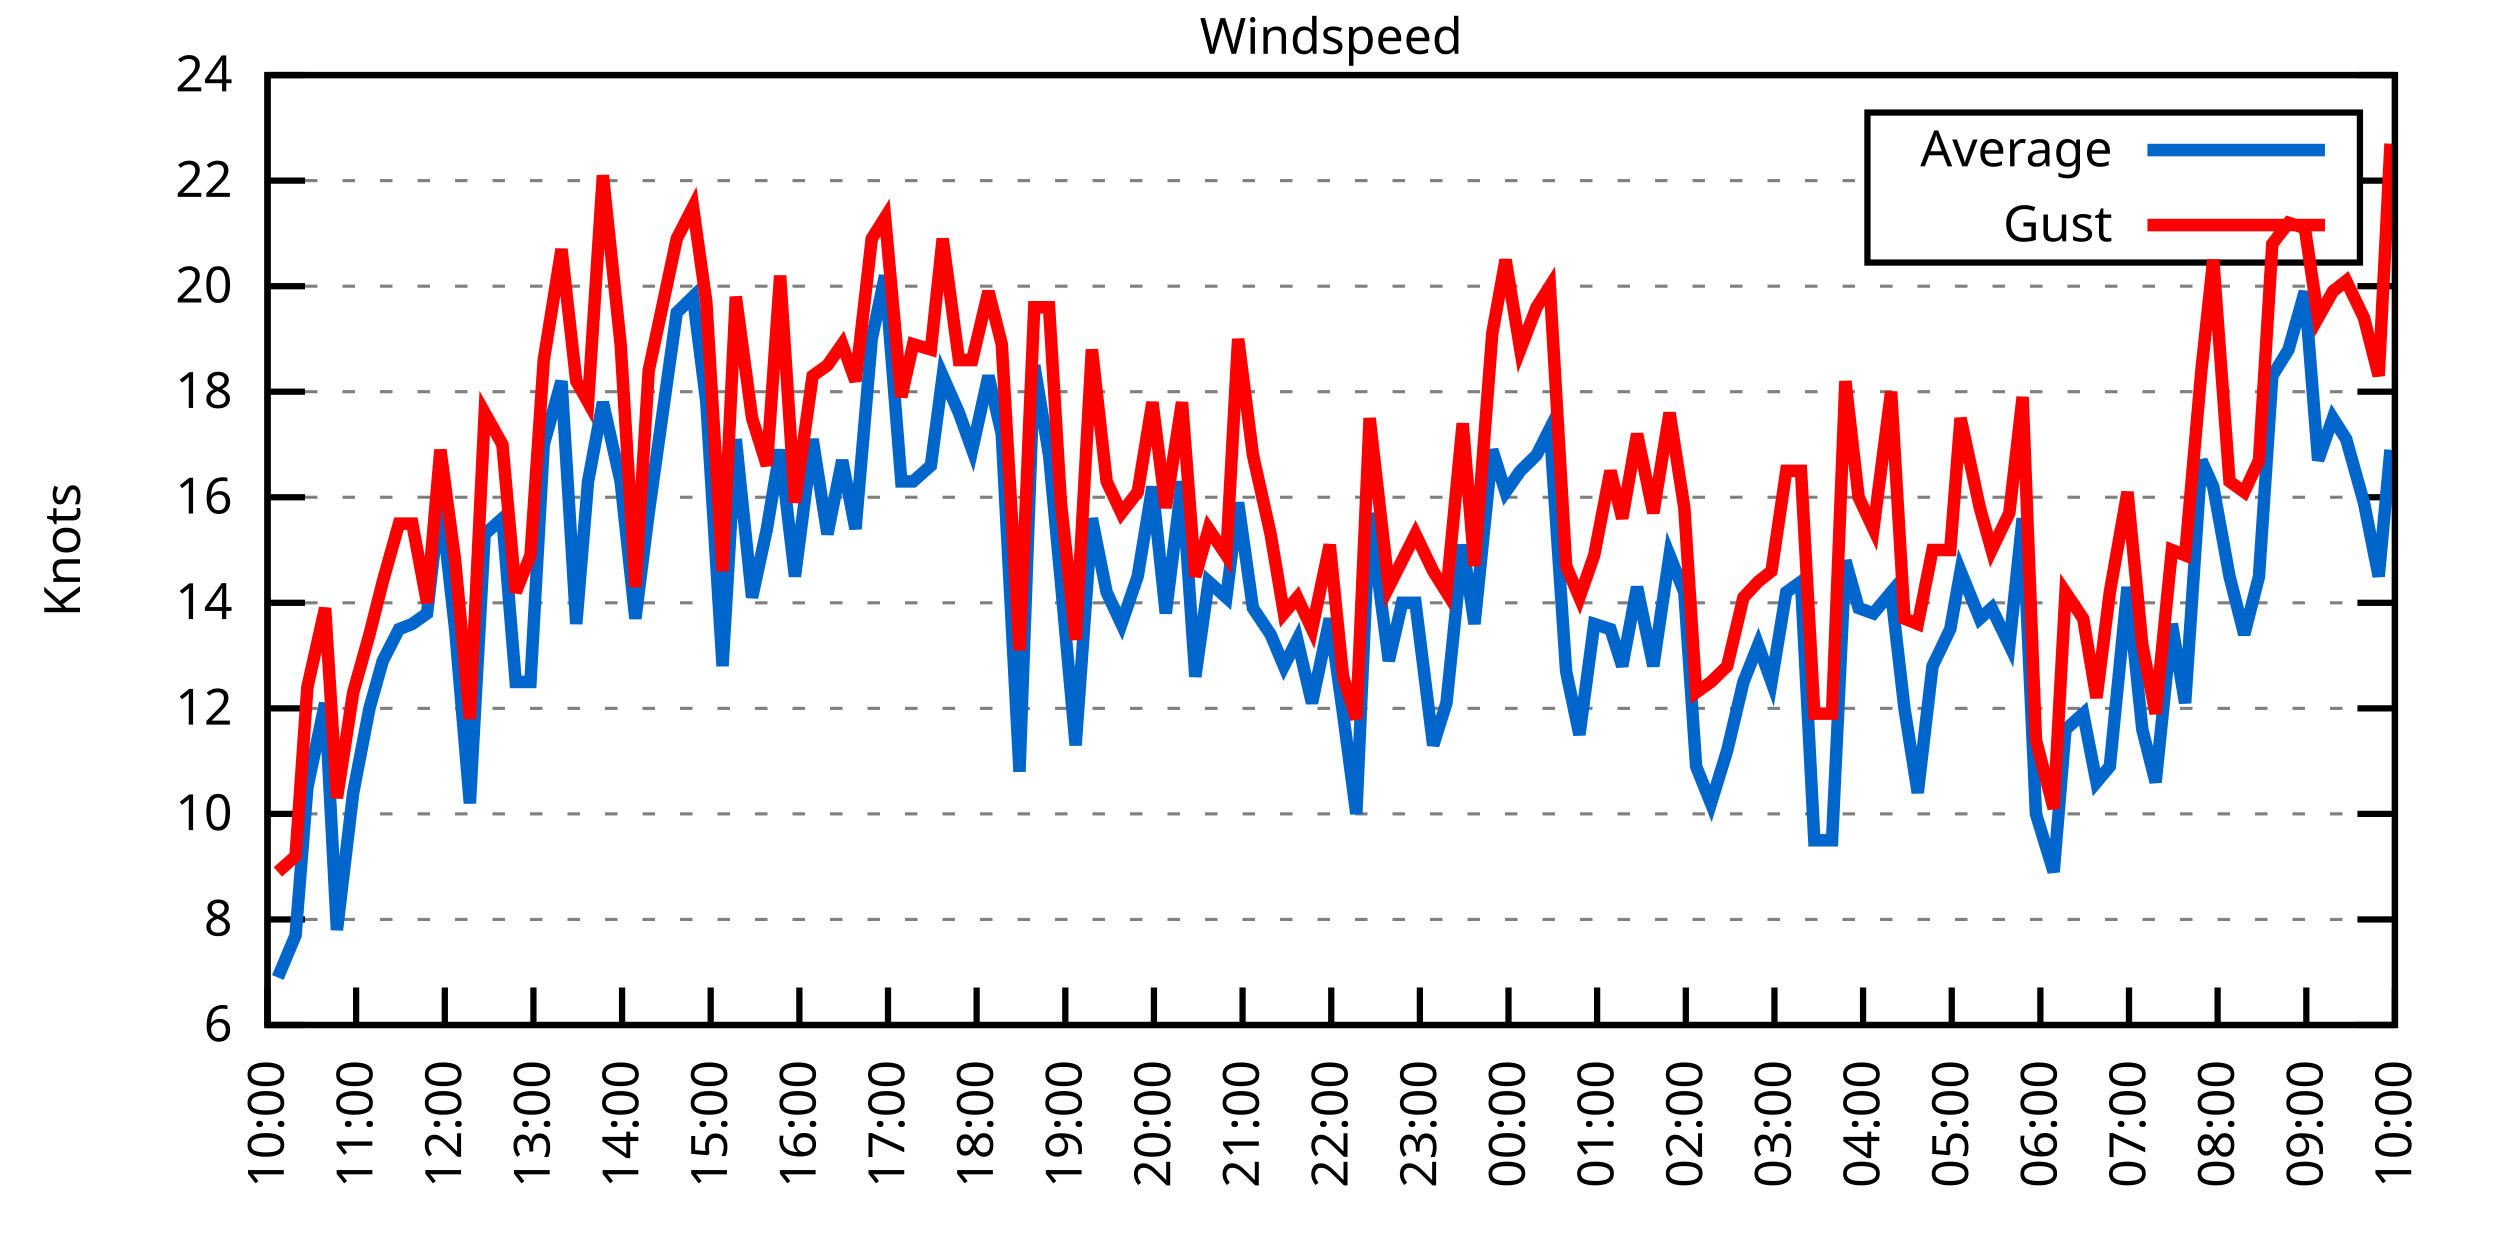
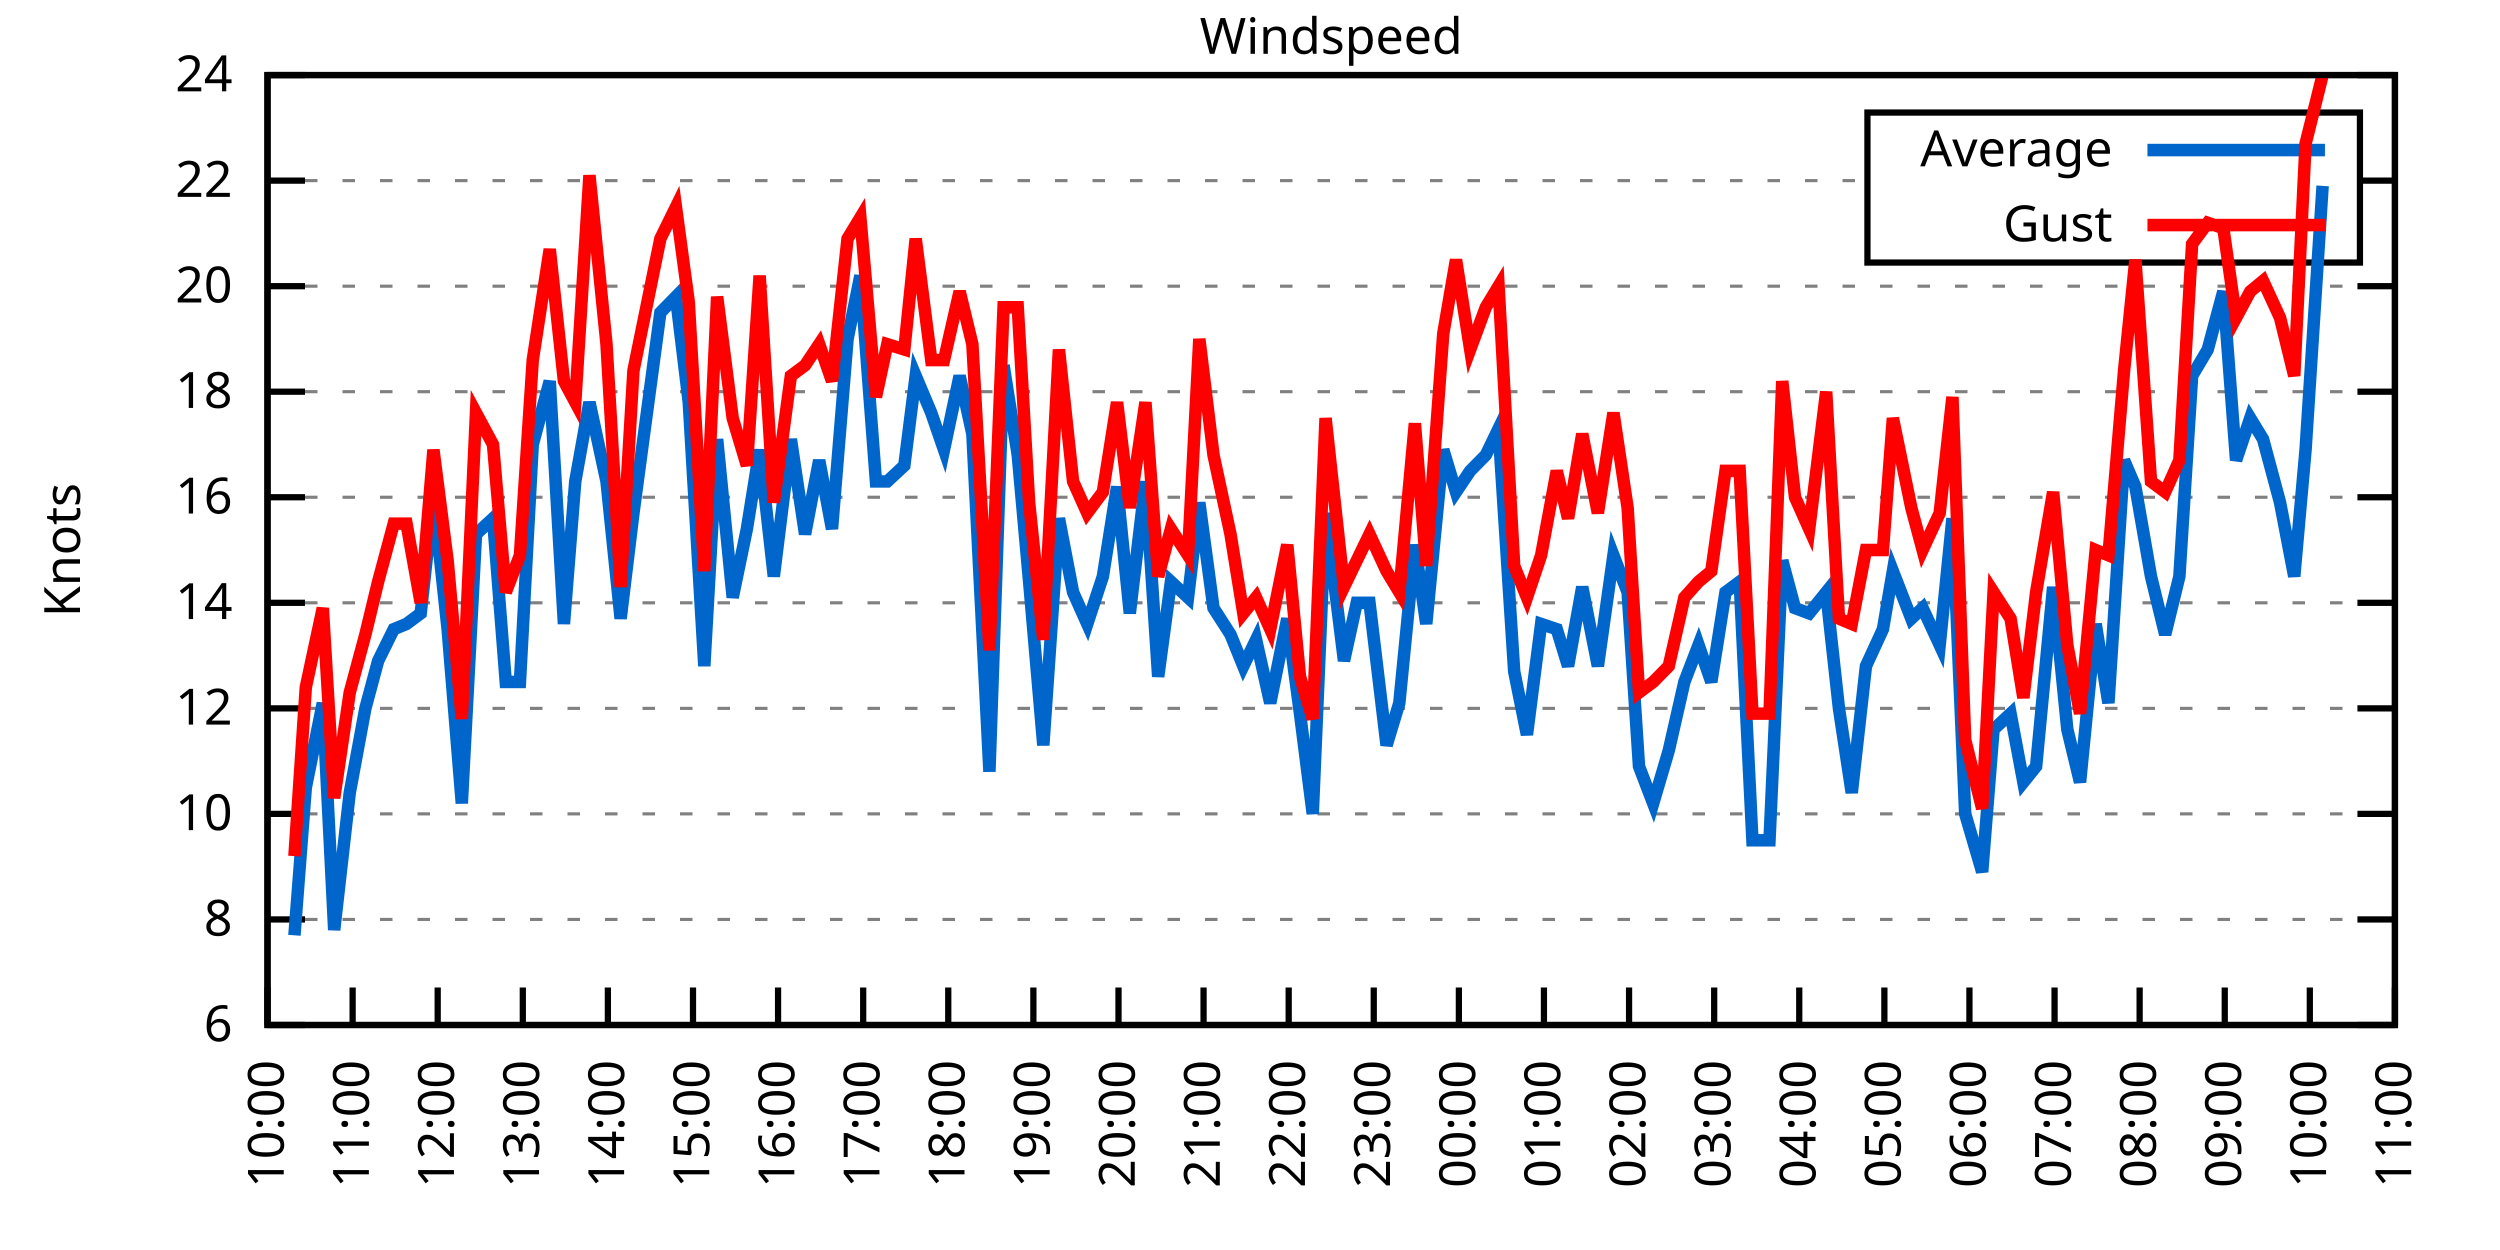
<svg xmlns="http://www.w3.org/2000/svg" xmlns:xlink="http://www.w3.org/1999/xlink" width="400" height="200" viewBox="0 0 400 200">
  <g id="gnuplot_canvas">
    <rect x="0" y="0" width="400" height="200" fill="none" />
    <defs>
      <circle id="gpDot" r="0.5" stroke-width="0.5" stroke="currentColor" />
      <path id="gpPt0" stroke-width="0.333" stroke="currentColor" d="M-1,0 h2 M0,-1 v2" />
      <path id="gpPt1" stroke-width="0.333" stroke="currentColor" d="M-1,-1 L1,1 M1,-1 L-1,1" />
      <path id="gpPt2" stroke-width="0.333" stroke="currentColor" d="M-1,0 L1,0 M0,-1 L0,1 M-1,-1 L1,1 M-1,1 L1,-1" />
      <rect id="gpPt3" stroke-width="0.333" stroke="currentColor" x="-1" y="-1" width="2" height="2" />
      <rect id="gpPt4" stroke-width="0.333" stroke="currentColor" fill="currentColor" x="-1" y="-1" width="2" height="2" />
      <circle id="gpPt5" stroke-width="0.333" stroke="currentColor" cx="0" cy="0" r="1" />
      <use xlink:href="#gpPt5" id="gpPt6" fill="currentColor" stroke="none" />
      <path id="gpPt7" stroke-width="0.333" stroke="currentColor" d="M0,-1.33 L-1.33,0.67 L1.33,0.67 z" />
      <use xlink:href="#gpPt7" id="gpPt8" fill="currentColor" stroke="none" />
      <use xlink:href="#gpPt7" id="gpPt9" stroke="currentColor" transform="rotate(180)" />
      <use xlink:href="#gpPt9" id="gpPt10" fill="currentColor" stroke="none" />
      <use xlink:href="#gpPt3" id="gpPt11" stroke="currentColor" transform="rotate(45)" />
      <use xlink:href="#gpPt11" id="gpPt12" fill="currentColor" stroke="none" />
      <path id="gpPt13" stroke-width="0.333" stroke="currentColor" d="M0,1.330 L1.265,0.411 L0.782,-1.067 L-0.782,-1.076 L-1.265,0.411 z" />
      <use xlink:href="#gpPt13" id="gpPt14" fill="currentColor" stroke="none" />
      <filter id="textbox" filterUnits="objectBoundingBox" x="0" y="0" height="1" width="1">
        <feFlood flood-color="white" flood-opacity="1" result="bgnd" />
        <feComposite in="SourceGraphic" in2="bgnd" operator="atop" />
      </filter>
      <filter id="greybox" filterUnits="objectBoundingBox" x="0" y="0" height="1" width="1">
        <feFlood flood-color="lightgrey" flood-opacity="1" result="grey" />
        <feComposite in="SourceGraphic" in2="grey" operator="atop" />
      </filter>
    </defs>
    <g fill="none" color="white" stroke="currentColor" stroke-width="1.00" stroke-linecap="butt" stroke-linejoin="miter">
</g>
    <g fill="none" color="black" stroke="currentColor" stroke-width="1.00" stroke-linecap="butt" stroke-linejoin="miter">
      <g stroke="none" shape-rendering="crispEdges">
        <polygon fill="rgb(255, 255, 255)" points="42.80,164.00 383.18,164.00 383.18,12.02 42.80,12.02 " />
      </g>
    </g>
    <g fill="none" color="black" stroke="currentColor" stroke-width="1.00" stroke-linecap="butt" stroke-linejoin="miter">
</g>
    <g fill="none" color="black" stroke="black" stroke-width="0.50" stroke-linecap="butt" stroke-linejoin="miter">
</g>
    <g fill="none" color="gray" stroke="currentColor" stroke-width="0.50" stroke-linecap="butt" stroke-linejoin="miter">
      <path stroke="gray" stroke-dasharray="2,4" class="gridline" d="M42.80,164.00 L383.19,164.00  " />
    </g>
    <g fill="none" color="gray" stroke="gray" stroke-width="1.00" stroke-linecap="butt" stroke-linejoin="miter">
</g>
    <g fill="none" color="black" stroke="currentColor" stroke-width="1.00" stroke-linecap="butt" stroke-linejoin="miter">
      <path stroke="black" d="M42.80,164.00 L48.80,164.00 M383.19,164.00 L377.19,164.00  " />
      <g transform="translate(37.20,166.60)" stroke="none" fill="black" font-family="Sans" font-size="8.00" text-anchor="end">
        <text>
          <tspan font-family="Sans"> 6</tspan>
        </text>
      </g>
    </g>
    <g fill="none" color="black" stroke="currentColor" stroke-width="1.00" stroke-linecap="butt" stroke-linejoin="miter">
</g>
    <g fill="none" color="black" stroke="black" stroke-width="0.50" stroke-linecap="butt" stroke-linejoin="miter">
</g>
    <g fill="none" color="gray" stroke="currentColor" stroke-width="0.50" stroke-linecap="butt" stroke-linejoin="miter">
      <path stroke="gray" stroke-dasharray="2,4" class="gridline" d="M42.80,147.11 L383.19,147.11  " />
    </g>
    <g fill="none" color="gray" stroke="gray" stroke-width="1.00" stroke-linecap="butt" stroke-linejoin="miter">
</g>
    <g fill="none" color="black" stroke="currentColor" stroke-width="1.00" stroke-linecap="butt" stroke-linejoin="miter">
      <path stroke="black" d="M42.80,147.11 L48.80,147.11 M383.19,147.11 L377.19,147.11  " />
      <g transform="translate(37.20,149.71)" stroke="none" fill="black" font-family="Sans" font-size="8.00" text-anchor="end">
        <text>
          <tspan font-family="Sans"> 8</tspan>
        </text>
      </g>
    </g>
    <g fill="none" color="black" stroke="currentColor" stroke-width="1.00" stroke-linecap="butt" stroke-linejoin="miter">
</g>
    <g fill="none" color="black" stroke="black" stroke-width="0.50" stroke-linecap="butt" stroke-linejoin="miter">
</g>
    <g fill="none" color="gray" stroke="currentColor" stroke-width="0.50" stroke-linecap="butt" stroke-linejoin="miter">
      <path stroke="gray" stroke-dasharray="2,4" class="gridline" d="M42.80,130.22 L383.19,130.22  " />
    </g>
    <g fill="none" color="gray" stroke="gray" stroke-width="1.00" stroke-linecap="butt" stroke-linejoin="miter">
</g>
    <g fill="none" color="black" stroke="currentColor" stroke-width="1.00" stroke-linecap="butt" stroke-linejoin="miter">
      <path stroke="black" d="M42.80,130.22 L48.80,130.22 M383.19,130.22 L377.19,130.22  " />
      <g transform="translate(37.20,132.82)" stroke="none" fill="black" font-family="Sans" font-size="8.00" text-anchor="end">
        <text>
          <tspan font-family="Sans"> 10</tspan>
        </text>
      </g>
    </g>
    <g fill="none" color="black" stroke="currentColor" stroke-width="1.00" stroke-linecap="butt" stroke-linejoin="miter">
</g>
    <g fill="none" color="black" stroke="black" stroke-width="0.50" stroke-linecap="butt" stroke-linejoin="miter">
</g>
    <g fill="none" color="gray" stroke="currentColor" stroke-width="0.50" stroke-linecap="butt" stroke-linejoin="miter">
      <path stroke="gray" stroke-dasharray="2,4" class="gridline" d="M42.80,113.34 L383.19,113.34  " />
    </g>
    <g fill="none" color="gray" stroke="gray" stroke-width="1.00" stroke-linecap="butt" stroke-linejoin="miter">
</g>
    <g fill="none" color="black" stroke="currentColor" stroke-width="1.00" stroke-linecap="butt" stroke-linejoin="miter">
      <path stroke="black" d="M42.80,113.34 L48.80,113.34 M383.19,113.34 L377.19,113.34  " />
      <g transform="translate(37.20,115.94)" stroke="none" fill="black" font-family="Sans" font-size="8.00" text-anchor="end">
        <text>
          <tspan font-family="Sans"> 12</tspan>
        </text>
      </g>
    </g>
    <g fill="none" color="black" stroke="currentColor" stroke-width="1.00" stroke-linecap="butt" stroke-linejoin="miter">
</g>
    <g fill="none" color="black" stroke="black" stroke-width="0.50" stroke-linecap="butt" stroke-linejoin="miter">
</g>
    <g fill="none" color="gray" stroke="currentColor" stroke-width="0.50" stroke-linecap="butt" stroke-linejoin="miter">
      <path stroke="gray" stroke-dasharray="2,4" class="gridline" d="M42.80,96.45 L383.19,96.45  " />
    </g>
    <g fill="none" color="gray" stroke="gray" stroke-width="1.00" stroke-linecap="butt" stroke-linejoin="miter">
</g>
    <g fill="none" color="black" stroke="currentColor" stroke-width="1.00" stroke-linecap="butt" stroke-linejoin="miter">
      <path stroke="black" d="M42.80,96.45 L48.80,96.45 M383.19,96.45 L377.19,96.45  " />
      <g transform="translate(37.20,99.05)" stroke="none" fill="black" font-family="Sans" font-size="8.00" text-anchor="end">
        <text>
          <tspan font-family="Sans"> 14</tspan>
        </text>
      </g>
    </g>
    <g fill="none" color="black" stroke="currentColor" stroke-width="1.00" stroke-linecap="butt" stroke-linejoin="miter">
</g>
    <g fill="none" color="black" stroke="black" stroke-width="0.50" stroke-linecap="butt" stroke-linejoin="miter">
</g>
    <g fill="none" color="gray" stroke="currentColor" stroke-width="0.50" stroke-linecap="butt" stroke-linejoin="miter">
      <path stroke="gray" stroke-dasharray="2,4" class="gridline" d="M42.80,79.56 L383.19,79.56  " />
    </g>
    <g fill="none" color="gray" stroke="gray" stroke-width="1.00" stroke-linecap="butt" stroke-linejoin="miter">
</g>
    <g fill="none" color="black" stroke="currentColor" stroke-width="1.00" stroke-linecap="butt" stroke-linejoin="miter">
      <path stroke="black" d="M42.80,79.56 L48.80,79.56 M383.19,79.56 L377.19,79.56  " />
      <g transform="translate(37.20,82.16)" stroke="none" fill="black" font-family="Sans" font-size="8.00" text-anchor="end">
        <text>
          <tspan font-family="Sans"> 16</tspan>
        </text>
      </g>
    </g>
    <g fill="none" color="black" stroke="currentColor" stroke-width="1.00" stroke-linecap="butt" stroke-linejoin="miter">
</g>
    <g fill="none" color="black" stroke="black" stroke-width="0.50" stroke-linecap="butt" stroke-linejoin="miter">
</g>
    <g fill="none" color="gray" stroke="currentColor" stroke-width="0.50" stroke-linecap="butt" stroke-linejoin="miter">
      <path stroke="gray" stroke-dasharray="2,4" class="gridline" d="M42.80,62.67 L383.19,62.67  " />
    </g>
    <g fill="none" color="gray" stroke="gray" stroke-width="1.00" stroke-linecap="butt" stroke-linejoin="miter">
</g>
    <g fill="none" color="black" stroke="currentColor" stroke-width="1.00" stroke-linecap="butt" stroke-linejoin="miter">
      <path stroke="black" d="M42.80,62.67 L48.80,62.67 M383.19,62.67 L377.19,62.67  " />
      <g transform="translate(37.20,65.27)" stroke="none" fill="black" font-family="Sans" font-size="8.00" text-anchor="end">
        <text>
          <tspan font-family="Sans"> 18</tspan>
        </text>
      </g>
    </g>
    <g fill="none" color="black" stroke="currentColor" stroke-width="1.00" stroke-linecap="butt" stroke-linejoin="miter">
</g>
    <g fill="none" color="black" stroke="black" stroke-width="0.50" stroke-linecap="butt" stroke-linejoin="miter">
</g>
    <g fill="none" color="gray" stroke="currentColor" stroke-width="0.50" stroke-linecap="butt" stroke-linejoin="miter">
      <path stroke="gray" stroke-dasharray="2,4" class="gridline" d="M42.80,45.79 L383.19,45.79  " />
    </g>
    <g fill="none" color="gray" stroke="gray" stroke-width="1.00" stroke-linecap="butt" stroke-linejoin="miter">
</g>
    <g fill="none" color="black" stroke="currentColor" stroke-width="1.00" stroke-linecap="butt" stroke-linejoin="miter">
      <path stroke="black" d="M42.80,45.79 L48.80,45.79 M383.19,45.79 L377.19,45.79  " />
      <g transform="translate(37.20,48.39)" stroke="none" fill="black" font-family="Sans" font-size="8.00" text-anchor="end">
        <text>
          <tspan font-family="Sans"> 20</tspan>
        </text>
      </g>
    </g>
    <g fill="none" color="black" stroke="currentColor" stroke-width="1.00" stroke-linecap="butt" stroke-linejoin="miter">
</g>
    <g fill="none" color="black" stroke="black" stroke-width="0.50" stroke-linecap="butt" stroke-linejoin="miter">
</g>
    <g fill="none" color="gray" stroke="currentColor" stroke-width="0.50" stroke-linecap="butt" stroke-linejoin="miter">
      <path stroke="gray" stroke-dasharray="2,4" class="gridline" d="M42.80,28.90 L298.79,28.90 M377.59,28.90 L383.19,28.90  " />
    </g>
    <g fill="none" color="gray" stroke="gray" stroke-width="1.00" stroke-linecap="butt" stroke-linejoin="miter">
</g>
    <g fill="none" color="black" stroke="currentColor" stroke-width="1.00" stroke-linecap="butt" stroke-linejoin="miter">
      <path stroke="black" d="M42.80,28.90 L48.80,28.90 M383.19,28.90 L377.19,28.90  " />
      <g transform="translate(37.20,31.50)" stroke="none" fill="black" font-family="Sans" font-size="8.00" text-anchor="end">
        <text>
          <tspan font-family="Sans"> 22</tspan>
        </text>
      </g>
    </g>
    <g fill="none" color="black" stroke="currentColor" stroke-width="1.00" stroke-linecap="butt" stroke-linejoin="miter">
</g>
    <g fill="none" color="black" stroke="black" stroke-width="0.50" stroke-linecap="butt" stroke-linejoin="miter">
</g>
    <g fill="none" color="gray" stroke="currentColor" stroke-width="0.50" stroke-linecap="butt" stroke-linejoin="miter">
      <path stroke="gray" stroke-dasharray="2,4" class="gridline" d="M42.80,12.01 L383.19,12.01  " />
    </g>
    <g fill="none" color="gray" stroke="gray" stroke-width="1.00" stroke-linecap="butt" stroke-linejoin="miter">
</g>
    <g fill="none" color="black" stroke="currentColor" stroke-width="1.00" stroke-linecap="butt" stroke-linejoin="miter">
      <path stroke="black" d="M42.80,12.01 L48.80,12.01 M383.19,12.01 L377.19,12.01  " />
      <g transform="translate(37.20,14.61)" stroke="none" fill="black" font-family="Sans" font-size="8.00" text-anchor="end">
        <text>
          <tspan font-family="Sans"> 24</tspan>
        </text>
      </g>
    </g>
    <g fill="none" color="black" stroke="currentColor" stroke-width="1.00" stroke-linecap="butt" stroke-linejoin="miter">
      <path stroke="black" d="M42.80,164.00 L42.80,158.00  " />
      <g transform="translate(45.40,169.60) rotate(270.00)" stroke="none" fill="black" font-family="Sans" font-size="8.00" text-anchor="end">
        <text>
          <tspan font-family="Sans">10:00</tspan>
        </text>
      </g>
    </g>
    <g fill="none" color="black" stroke="currentColor" stroke-width="1.00" stroke-linecap="butt" stroke-linejoin="miter">
-       <path stroke="black" d="M56.98,164.00 L56.98,158.00  " />
-       <g transform="translate(59.58,169.60) rotate(270.00)" stroke="none" fill="black" font-family="Sans" font-size="8.00" text-anchor="end">
+       <path stroke="black" d="M56.42,164.00 L56.42,158.00  " />
+       <g transform="translate(59.02,169.60) rotate(270.00)" stroke="none" fill="black" font-family="Sans" font-size="8.00" text-anchor="end">
        <text>
          <tspan font-family="Sans">11:00</tspan>
        </text>
      </g>
    </g>
    <g fill="none" color="black" stroke="currentColor" stroke-width="1.00" stroke-linecap="butt" stroke-linejoin="miter">
-       <path stroke="black" d="M71.17,164.00 L71.17,158.00  " />
-       <g transform="translate(73.77,169.60) rotate(270.00)" stroke="none" fill="black" font-family="Sans" font-size="8.00" text-anchor="end">
+       <path stroke="black" d="M70.03,164.00 L70.03,158.00  " />
+       <g transform="translate(72.63,169.60) rotate(270.00)" stroke="none" fill="black" font-family="Sans" font-size="8.00" text-anchor="end">
        <text>
          <tspan font-family="Sans">12:00</tspan>
        </text>
      </g>
    </g>
    <g fill="none" color="black" stroke="currentColor" stroke-width="1.00" stroke-linecap="butt" stroke-linejoin="miter">
-       <path stroke="black" d="M85.35,164.00 L85.35,158.00  " />
-       <g transform="translate(87.95,169.60) rotate(270.00)" stroke="none" fill="black" font-family="Sans" font-size="8.00" text-anchor="end">
+       <path stroke="black" d="M83.65,164.00 L83.65,158.00  " />
+       <g transform="translate(86.25,169.60) rotate(270.00)" stroke="none" fill="black" font-family="Sans" font-size="8.00" text-anchor="end">
        <text>
          <tspan font-family="Sans">13:00</tspan>
        </text>
      </g>
    </g>
    <g fill="none" color="black" stroke="currentColor" stroke-width="1.00" stroke-linecap="butt" stroke-linejoin="miter">
-       <path stroke="black" d="M99.53,164.00 L99.53,158.00  " />
-       <g transform="translate(102.13,169.60) rotate(270.00)" stroke="none" fill="black" font-family="Sans" font-size="8.00" text-anchor="end">
+       <path stroke="black" d="M97.26,164.00 L97.26,158.00  " />
+       <g transform="translate(99.86,169.60) rotate(270.00)" stroke="none" fill="black" font-family="Sans" font-size="8.00" text-anchor="end">
        <text>
          <tspan font-family="Sans">14:00</tspan>
        </text>
      </g>
    </g>
    <g fill="none" color="black" stroke="currentColor" stroke-width="1.00" stroke-linecap="butt" stroke-linejoin="miter">
-       <path stroke="black" d="M113.71,164.00 L113.71,158.00  " />
-       <g transform="translate(116.31,169.60) rotate(270.00)" stroke="none" fill="black" font-family="Sans" font-size="8.00" text-anchor="end">
+       <path stroke="black" d="M110.88,164.00 L110.88,158.00  " />
+       <g transform="translate(113.48,169.60) rotate(270.00)" stroke="none" fill="black" font-family="Sans" font-size="8.00" text-anchor="end">
        <text>
          <tspan font-family="Sans">15:00</tspan>
        </text>
      </g>
    </g>
    <g fill="none" color="black" stroke="currentColor" stroke-width="1.00" stroke-linecap="butt" stroke-linejoin="miter">
-       <path stroke="black" d="M127.90,164.00 L127.90,158.00  " />
-       <g transform="translate(130.50,169.60) rotate(270.00)" stroke="none" fill="black" font-family="Sans" font-size="8.00" text-anchor="end">
+       <path stroke="black" d="M124.49,164.00 L124.49,158.00  " />
+       <g transform="translate(127.09,169.60) rotate(270.00)" stroke="none" fill="black" font-family="Sans" font-size="8.00" text-anchor="end">
        <text>
          <tspan font-family="Sans">16:00</tspan>
        </text>
      </g>
    </g>
    <g fill="none" color="black" stroke="currentColor" stroke-width="1.00" stroke-linecap="butt" stroke-linejoin="miter">
-       <path stroke="black" d="M142.08,164.00 L142.08,158.00  " />
-       <g transform="translate(144.68,169.60) rotate(270.00)" stroke="none" fill="black" font-family="Sans" font-size="8.00" text-anchor="end">
+       <path stroke="black" d="M138.11,164.00 L138.11,158.00  " />
+       <g transform="translate(140.71,169.60) rotate(270.00)" stroke="none" fill="black" font-family="Sans" font-size="8.00" text-anchor="end">
        <text>
          <tspan font-family="Sans">17:00</tspan>
        </text>
      </g>
    </g>
    <g fill="none" color="black" stroke="currentColor" stroke-width="1.00" stroke-linecap="butt" stroke-linejoin="miter">
-       <path stroke="black" d="M156.26,164.00 L156.26,158.00  " />
-       <g transform="translate(158.86,169.60) rotate(270.00)" stroke="none" fill="black" font-family="Sans" font-size="8.00" text-anchor="end">
+       <path stroke="black" d="M151.72,164.00 L151.72,158.00  " />
+       <g transform="translate(154.32,169.60) rotate(270.00)" stroke="none" fill="black" font-family="Sans" font-size="8.00" text-anchor="end">
        <text>
          <tspan font-family="Sans">18:00</tspan>
        </text>
      </g>
    </g>
    <g fill="none" color="black" stroke="currentColor" stroke-width="1.00" stroke-linecap="butt" stroke-linejoin="miter">
-       <path stroke="black" d="M170.45,164.00 L170.45,158.00  " />
-       <g transform="translate(173.05,169.60) rotate(270.00)" stroke="none" fill="black" font-family="Sans" font-size="8.00" text-anchor="end">
+       <path stroke="black" d="M165.34,164.00 L165.34,158.00  " />
+       <g transform="translate(167.94,169.60) rotate(270.00)" stroke="none" fill="black" font-family="Sans" font-size="8.00" text-anchor="end">
        <text>
          <tspan font-family="Sans">19:00</tspan>
        </text>
      </g>
    </g>
    <g fill="none" color="black" stroke="currentColor" stroke-width="1.00" stroke-linecap="butt" stroke-linejoin="miter">
-       <path stroke="black" d="M184.63,164.00 L184.63,158.00  " />
-       <g transform="translate(187.23,169.60) rotate(270.00)" stroke="none" fill="black" font-family="Sans" font-size="8.00" text-anchor="end">
+       <path stroke="black" d="M178.96,164.00 L178.96,158.00  " />
+       <g transform="translate(181.56,169.60) rotate(270.00)" stroke="none" fill="black" font-family="Sans" font-size="8.00" text-anchor="end">
        <text>
          <tspan font-family="Sans">20:00</tspan>
        </text>
      </g>
    </g>
    <g fill="none" color="black" stroke="currentColor" stroke-width="1.00" stroke-linecap="butt" stroke-linejoin="miter">
-       <path stroke="black" d="M198.81,164.00 L198.81,158.00  " />
-       <g transform="translate(201.41,169.60) rotate(270.00)" stroke="none" fill="black" font-family="Sans" font-size="8.00" text-anchor="end">
+       <path stroke="black" d="M192.57,164.00 L192.57,158.00  " />
+       <g transform="translate(195.17,169.60) rotate(270.00)" stroke="none" fill="black" font-family="Sans" font-size="8.00" text-anchor="end">
        <text>
          <tspan font-family="Sans">21:00</tspan>
        </text>
      </g>
    </g>
    <g fill="none" color="black" stroke="currentColor" stroke-width="1.00" stroke-linecap="butt" stroke-linejoin="miter">
-       <path stroke="black" d="M213.00,164.00 L213.00,158.00  " />
-       <g transform="translate(215.60,169.60) rotate(270.00)" stroke="none" fill="black" font-family="Sans" font-size="8.00" text-anchor="end">
+       <path stroke="black" d="M206.19,164.00 L206.19,158.00  " />
+       <g transform="translate(208.79,169.60) rotate(270.00)" stroke="none" fill="black" font-family="Sans" font-size="8.00" text-anchor="end">
        <text>
          <tspan font-family="Sans">22:00</tspan>
        </text>
      </g>
    </g>
    <g fill="none" color="black" stroke="currentColor" stroke-width="1.00" stroke-linecap="butt" stroke-linejoin="miter">
-       <path stroke="black" d="M227.18,164.00 L227.18,158.00  " />
-       <g transform="translate(229.78,169.60) rotate(270.00)" stroke="none" fill="black" font-family="Sans" font-size="8.00" text-anchor="end">
+       <path stroke="black" d="M219.80,164.00 L219.80,158.00  " />
+       <g transform="translate(222.40,169.60) rotate(270.00)" stroke="none" fill="black" font-family="Sans" font-size="8.00" text-anchor="end">
        <text>
          <tspan font-family="Sans">23:00</tspan>
        </text>
      </g>
    </g>
    <g fill="none" color="black" stroke="currentColor" stroke-width="1.00" stroke-linecap="butt" stroke-linejoin="miter">
-       <path stroke="black" d="M241.36,164.00 L241.36,158.00  " />
-       <g transform="translate(243.96,169.60) rotate(270.00)" stroke="none" fill="black" font-family="Sans" font-size="8.00" text-anchor="end">
+       <path stroke="black" d="M233.42,164.00 L233.42,158.00  " />
+       <g transform="translate(236.02,169.60) rotate(270.00)" stroke="none" fill="black" font-family="Sans" font-size="8.00" text-anchor="end">
        <text>
          <tspan font-family="Sans">00:00</tspan>
        </text>
      </g>
    </g>
    <g fill="none" color="black" stroke="currentColor" stroke-width="1.00" stroke-linecap="butt" stroke-linejoin="miter">
-       <path stroke="black" d="M255.54,164.00 L255.54,158.00  " />
-       <g transform="translate(258.14,169.60) rotate(270.00)" stroke="none" fill="black" font-family="Sans" font-size="8.00" text-anchor="end">
+       <path stroke="black" d="M247.03,164.00 L247.03,158.00  " />
+       <g transform="translate(249.63,169.60) rotate(270.00)" stroke="none" fill="black" font-family="Sans" font-size="8.00" text-anchor="end">
        <text>
          <tspan font-family="Sans">01:00</tspan>
        </text>
      </g>
    </g>
    <g fill="none" color="black" stroke="currentColor" stroke-width="1.00" stroke-linecap="butt" stroke-linejoin="miter">
-       <path stroke="black" d="M269.73,164.00 L269.73,158.00  " />
-       <g transform="translate(272.33,169.60) rotate(270.00)" stroke="none" fill="black" font-family="Sans" font-size="8.00" text-anchor="end">
+       <path stroke="black" d="M260.65,164.00 L260.65,158.00  " />
+       <g transform="translate(263.25,169.60) rotate(270.00)" stroke="none" fill="black" font-family="Sans" font-size="8.00" text-anchor="end">
        <text>
          <tspan font-family="Sans">02:00</tspan>
        </text>
      </g>
    </g>
    <g fill="none" color="black" stroke="currentColor" stroke-width="1.00" stroke-linecap="butt" stroke-linejoin="miter">
-       <path stroke="black" d="M283.91,164.00 L283.91,158.00  " />
-       <g transform="translate(286.51,169.60) rotate(270.00)" stroke="none" fill="black" font-family="Sans" font-size="8.00" text-anchor="end">
+       <path stroke="black" d="M274.27,164.00 L274.27,158.00  " />
+       <g transform="translate(276.87,169.60) rotate(270.00)" stroke="none" fill="black" font-family="Sans" font-size="8.00" text-anchor="end">
        <text>
          <tspan font-family="Sans">03:00</tspan>
        </text>
      </g>
    </g>
    <g fill="none" color="black" stroke="currentColor" stroke-width="1.00" stroke-linecap="butt" stroke-linejoin="miter">
-       <path stroke="black" d="M298.09,164.00 L298.09,158.00  " />
-       <g transform="translate(300.69,169.60) rotate(270.00)" stroke="none" fill="black" font-family="Sans" font-size="8.00" text-anchor="end">
+       <path stroke="black" d="M287.88,164.00 L287.88,158.00  " />
+       <g transform="translate(290.48,169.60) rotate(270.00)" stroke="none" fill="black" font-family="Sans" font-size="8.00" text-anchor="end">
        <text>
          <tspan font-family="Sans">04:00</tspan>
        </text>
      </g>
    </g>
    <g fill="none" color="black" stroke="currentColor" stroke-width="1.00" stroke-linecap="butt" stroke-linejoin="miter">
-       <path stroke="black" d="M312.28,164.00 L312.28,158.00  " />
-       <g transform="translate(314.88,169.60) rotate(270.00)" stroke="none" fill="black" font-family="Sans" font-size="8.00" text-anchor="end">
+       <path stroke="black" d="M301.50,164.00 L301.50,158.00  " />
+       <g transform="translate(304.10,169.60) rotate(270.00)" stroke="none" fill="black" font-family="Sans" font-size="8.00" text-anchor="end">
        <text>
          <tspan font-family="Sans">05:00</tspan>
        </text>
      </g>
    </g>
    <g fill="none" color="black" stroke="currentColor" stroke-width="1.00" stroke-linecap="butt" stroke-linejoin="miter">
-       <path stroke="black" d="M326.46,164.00 L326.46,158.00  " />
-       <g transform="translate(329.06,169.60) rotate(270.00)" stroke="none" fill="black" font-family="Sans" font-size="8.00" text-anchor="end">
+       <path stroke="black" d="M315.11,164.00 L315.11,158.00  " />
+       <g transform="translate(317.71,169.60) rotate(270.00)" stroke="none" fill="black" font-family="Sans" font-size="8.00" text-anchor="end">
        <text>
          <tspan font-family="Sans">06:00</tspan>
        </text>
      </g>
    </g>
    <g fill="none" color="black" stroke="currentColor" stroke-width="1.00" stroke-linecap="butt" stroke-linejoin="miter">
-       <path stroke="black" d="M340.64,164.00 L340.64,158.00  " />
-       <g transform="translate(343.24,169.60) rotate(270.00)" stroke="none" fill="black" font-family="Sans" font-size="8.00" text-anchor="end">
+       <path stroke="black" d="M328.73,164.00 L328.73,158.00  " />
+       <g transform="translate(331.33,169.60) rotate(270.00)" stroke="none" fill="black" font-family="Sans" font-size="8.00" text-anchor="end">
        <text>
          <tspan font-family="Sans">07:00</tspan>
        </text>
      </g>
    </g>
    <g fill="none" color="black" stroke="currentColor" stroke-width="1.00" stroke-linecap="butt" stroke-linejoin="miter">
-       <path stroke="black" d="M354.82,164.00 L354.82,158.00  " />
-       <g transform="translate(357.42,169.60) rotate(270.00)" stroke="none" fill="black" font-family="Sans" font-size="8.00" text-anchor="end">
+       <path stroke="black" d="M342.34,164.00 L342.34,158.00  " />
+       <g transform="translate(344.94,169.60) rotate(270.00)" stroke="none" fill="black" font-family="Sans" font-size="8.00" text-anchor="end">
        <text>
          <tspan font-family="Sans">08:00</tspan>
        </text>
      </g>
    </g>
    <g fill="none" color="black" stroke="currentColor" stroke-width="1.00" stroke-linecap="butt" stroke-linejoin="miter">
-       <path stroke="black" d="M369.01,164.00 L369.01,158.00  " />
-       <g transform="translate(371.61,169.60) rotate(270.00)" stroke="none" fill="black" font-family="Sans" font-size="8.00" text-anchor="end">
+       <path stroke="black" d="M355.96,164.00 L355.96,158.00  " />
+       <g transform="translate(358.56,169.60) rotate(270.00)" stroke="none" fill="black" font-family="Sans" font-size="8.00" text-anchor="end">
        <text>
          <tspan font-family="Sans">09:00</tspan>
+         </text>
+       </g>
+     </g>
+     <g fill="none" color="black" stroke="currentColor" stroke-width="1.00" stroke-linecap="butt" stroke-linejoin="miter">
+       <path stroke="black" d="M369.57,164.00 L369.57,158.00  " />
+       <g transform="translate(372.17,169.60) rotate(270.00)" stroke="none" fill="black" font-family="Sans" font-size="8.00" text-anchor="end">
+         <text>
+           <tspan font-family="Sans">10:00</tspan>
        </text>
      </g>
    </g>
    <g fill="none" color="black" stroke="currentColor" stroke-width="1.00" stroke-linecap="butt" stroke-linejoin="miter">
      <path stroke="black" d="M383.19,164.00 L383.19,158.00  " />
      <g transform="translate(385.79,169.60) rotate(270.00)" stroke="none" fill="black" font-family="Sans" font-size="8.00" text-anchor="end">
        <text>
-           <tspan font-family="Sans">10:00</tspan>
+           <tspan font-family="Sans">11:00</tspan>
        </text>
      </g>
    </g>
    <g fill="none" color="black" stroke="currentColor" stroke-width="1.00" stroke-linecap="butt" stroke-linejoin="miter">
</g>
    <g fill="none" color="black" stroke="currentColor" stroke-width="1.00" stroke-linecap="butt" stroke-linejoin="miter">
      <path stroke="black" d="M42.80,12.01 L42.80,164.00 L383.19,164.00 L383.19,12.01 L42.80,12.01 Z  " />
    </g>
    <g fill="none" color="black" stroke="currentColor" stroke-width="1.00" stroke-linecap="butt" stroke-linejoin="miter">
</g>
    <g fill="none" color="black" stroke="currentColor" stroke-width="1.00" stroke-linecap="butt" stroke-linejoin="miter">
      <path stroke="black" d="M298.79,42.01 L298.79,18.01 L377.59,18.01 L377.59,42.01 L298.79,42.01 Z  " />
    </g>
    <g id="Windspeed_plot_1">
      <g fill="none" color="white" stroke="black" stroke-width="2.00" stroke-linecap="butt" stroke-linejoin="miter">
</g>
      <g fill="none" color="black" stroke="currentColor" stroke-width="2.00" stroke-linecap="butt" stroke-linejoin="miter">
        <g transform="translate(337.99,26.61)" stroke="none" fill="black" font-family="Sans" font-size="8.00" text-anchor="end">
          <text>
            <tspan font-family="Sans">Average</tspan>
          </text>
        </g>
      </g>
      <g fill="none" color="black" stroke="currentColor" stroke-width="2.00" stroke-linecap="butt" stroke-linejoin="miter">
-         <path stroke="rgb(  0, 102, 204)" d="M343.59,24.01 L371.99,24.01 M44.45,156.40 L47.29,149.65 L49.18,126.00 L52.02,112.49 L53.91,148.80 L56.51,126.85   L59.11,113.34 L61.24,105.74 L63.84,100.67 L65.97,99.83 L68.33,98.14 L70.46,79.56 L72.82,100.67 L75.18,128.54   L77.55,85.47 L80.38,82.94 L82.51,109.11 L84.88,109.11 L87.00,71.12 L89.84,60.98 L92.20,99.83 L94.09,77.03   L96.46,64.36 L99.30,77.03 L101.66,98.98 L103.79,82.09 L108.28,50.01 L110.88,47.47 L113.01,64.36 L115.61,106.58   L117.73,70.27 L120.33,95.60 L122.70,84.63 L124.82,71.96 L127.19,92.23 L130.02,70.27 L132.39,85.47 L134.75,73.65   L136.88,84.63 L139.48,54.23 L141.61,44.10 L144.21,77.03 L146.10,77.03 L148.94,74.49 L150.83,60.14 L153.43,66.05   L155.55,71.96 L158.15,60.14 L160.28,69.43 L163.12,123.47 L165.48,58.45 L167.85,72.81 L169.74,93.07 L172.10,119.25   L174.70,82.94 L177.06,94.76 L179.43,99.83 L182.03,92.23 L184.39,77.87 L186.52,98.14 L189.12,77.03 L191.25,108.27   L193.38,93.07 L196.21,95.60 L198.10,80.41 L200.47,97.29 L203.30,101.52 L205.43,106.58 L207.56,102.36 L209.92,112.49   L212.76,98.98 L214.89,114.18 L217.01,130.22 L219.14,82.09 L222.21,105.74 L224.34,96.45 L226.47,96.45 L229.31,119.25   L231.43,112.49 L234.03,87.16 L235.92,99.83 L238.76,71.96 L240.89,78.72 L243.25,75.34 L245.85,72.81 L247.98,68.58   L250.58,107.43 L252.71,117.56 L255.07,99.83 L257.67,100.67 L259.56,106.58 L261.93,93.92 L264.53,106.58 L267.13,88.85   L269.49,94.76 L271.38,122.62 L273.75,128.54 L276.35,120.09 L278.95,109.11 L281.31,103.20 L283.44,109.11 L285.80,94.76   L288.16,93.07 L290.29,134.45 L293.13,134.45 L295.26,89.69 L297.38,97.29 L299.75,98.14 L302.58,94.76 L304.71,113.34   L306.84,126.85 L309.20,106.58 L312.04,100.67 L313.69,91.38 L316.77,98.98 L318.66,97.29 L321.49,103.20 L323.62,82.94   L325.75,130.22 L328.59,139.51 L330.48,116.71 L333.31,114.18 L335.44,125.16 L337.57,122.62 L340.40,93.92 L342.77,116.71   L344.90,125.16 L347.50,99.83 L349.62,112.49 L352.22,73.65 L354.12,77.87 L356.72,92.23 L359.08,101.52 L361.44,92.23   L363.57,60.14 L366.17,55.92 L368.77,46.63 L370.90,73.65 L373.26,66.90 L375.39,70.27 L378.23,80.41 L380.59,92.23   L382.48,71.96  " />
+         <path stroke="rgb(  0, 102, 204)" d="M343.59,24.01 L371.99,24.01 M47.11,149.65 L48.93,126.00 L51.65,112.49 L53.47,148.80 L55.96,126.85 L58.46,113.34   L60.50,105.74 L63.00,100.67 L65.04,99.83 L67.31,98.14 L69.35,79.56 L71.62,100.67 L73.89,128.54 L76.16,85.47   L78.88,82.94 L80.92,109.11 L83.19,109.11 L85.24,71.12 L87.96,60.98 L90.23,99.83 L92.04,77.03 L94.31,64.36   L97.04,77.03 L99.30,98.98 L101.35,82.09 L105.66,50.01 L108.15,47.47 L110.20,64.36 L112.69,106.58 L114.74,70.27   L117.23,95.60 L119.50,84.63 L121.54,71.96 L123.81,92.23 L126.54,70.27 L128.81,85.47 L131.07,73.65 L133.12,84.63   L135.61,54.23 L137.66,44.10 L140.15,77.03 L141.97,77.03 L144.69,74.49 L146.51,60.14 L149.00,66.05 L151.04,71.96   L153.54,60.14 L155.58,69.43 L158.31,123.47 L160.57,58.45 L162.84,72.81 L164.66,93.07 L166.93,119.25 L169.43,82.94   L171.69,94.76 L173.96,99.83 L176.46,92.23 L178.73,77.87 L180.77,98.14 L183.27,77.03 L185.31,108.27 L187.35,93.07   L190.08,95.60 L191.89,80.41 L194.16,97.29 L196.88,101.52 L198.93,106.58 L200.97,102.36 L203.24,112.49 L205.96,98.98   L208.00,114.18 L210.04,130.22 L212.09,82.09 L215.04,105.74 L217.08,96.45 L219.12,96.45 L221.85,119.25 L223.89,112.49   L226.38,87.16 L228.20,99.83 L230.92,71.96 L232.96,78.72 L235.23,75.34 L237.73,72.81 L239.77,68.58 L242.27,107.43   L244.31,117.56 L246.58,99.83 L249.08,100.67 L250.89,106.58 L253.16,93.92 L255.66,106.58 L258.15,88.85 L260.42,94.76   L262.24,122.62 L264.51,128.54 L267.00,120.09 L269.50,109.11 L271.77,103.20 L273.81,109.11 L276.08,94.76 L278.35,93.07   L280.39,134.45 L283.12,134.45 L285.16,89.69 L287.20,97.29 L289.47,98.14 L292.19,94.76 L294.23,113.34 L296.28,126.85   L298.55,106.58 L301.27,100.67 L302.86,91.38 L305.81,98.98 L307.62,97.29 L310.35,103.20 L312.39,82.94 L314.43,130.22   L317.15,139.51 L318.97,116.71 L321.69,114.18 L323.74,125.16 L325.78,122.62 L328.50,93.92 L330.77,116.71 L332.81,125.16   L335.31,99.83 L337.35,112.49 L339.85,73.65 L341.66,77.87 L344.16,92.23 L346.43,101.52 L348.70,92.23 L350.74,60.14   L353.24,55.92 L355.73,46.63 L357.77,73.65 L360.04,66.90 L362.09,70.27 L364.81,80.41 L367.08,92.23 L368.89,71.96   L371.62,29.74  " />
      </g>
    </g>
    <g id="Windspeed_plot_2">
      <g fill="none" color="black" stroke="currentColor" stroke-width="2.00" stroke-linecap="butt" stroke-linejoin="miter">
        <g transform="translate(337.99,38.61)" stroke="none" fill="black" font-family="Sans" font-size="8.00" text-anchor="end">
          <text>
            <tspan font-family="Sans">Gust</tspan>
          </text>
        </g>
      </g>
      <g fill="none" color="black" stroke="currentColor" stroke-width="2.00" stroke-linecap="butt" stroke-linejoin="miter">
-         <path stroke="rgb(255,   0,   0)" d="M343.59,36.01 L371.99,36.01 M44.45,139.51 L47.29,136.98 L49.18,109.96 L52.02,97.29 L53.91,127.69 L56.51,110.80   L59.11,101.52 L61.24,93.07 L63.84,83.78 L65.97,83.78 L68.33,96.45 L70.46,71.96 L72.82,89.69 L75.18,115.03   L77.55,66.05 L80.38,71.12 L82.51,94.76 L84.88,88.85 L87.00,57.61 L89.84,39.87 L92.20,60.98 L94.09,64.36   L96.46,28.05 L99.30,55.07 L101.66,93.92 L103.79,59.30 L108.28,38.19 L110.88,33.12 L113.01,48.32 L115.61,91.38   L117.73,47.47 L120.33,66.90 L122.70,74.49 L124.82,44.10 L127.19,80.41 L130.02,60.14 L132.39,58.45 L134.75,55.07   L136.88,60.98 L139.48,38.19 L141.61,34.81 L144.21,63.52 L146.10,55.07 L148.94,55.92 L150.83,38.19 L153.43,57.61   L155.55,57.61 L158.15,46.63 L160.28,55.07 L163.12,104.05 L165.48,49.16 L167.85,49.16 L169.74,80.41 L172.10,102.36   L174.70,55.92 L177.06,77.03 L179.43,82.09 L182.03,78.72 L184.39,64.36 L186.52,81.25 L189.12,64.36 L191.25,92.23   L193.38,84.63 L196.21,88.85 L198.10,54.23 L200.47,72.81 L203.30,85.47 L205.43,98.14 L207.56,95.60 L209.92,100.67   L212.76,87.16 L214.89,108.27 L217.01,115.03 L219.14,66.90 L222.21,93.92 L224.34,89.69 L226.47,85.47 L229.31,91.38   L231.43,94.76 L234.03,67.74 L235.92,90.54 L238.76,53.39 L240.89,41.56 L243.25,55.92 L245.85,49.16 L247.98,45.79   L250.58,90.54 L252.71,95.60 L255.07,88.85 L257.67,75.34 L259.56,82.94 L261.93,69.43 L264.53,82.09 L267.13,66.05   L269.49,81.25 L271.38,110.80 L273.75,109.11 L276.35,106.58 L278.95,95.60 L281.31,93.07 L283.44,91.38 L285.80,75.34   L288.16,75.34 L290.29,114.18 L293.13,114.18 L295.26,60.98 L297.38,79.56 L299.75,84.63 L302.58,62.67 L304.71,98.98   L306.84,99.83 L309.20,88.00 L312.04,88.00 L313.69,66.90 L316.77,81.25 L318.66,88.00 L321.49,82.09 L323.62,63.52   L325.75,118.40 L328.59,129.38 L330.48,94.76 L333.31,98.98 L335.44,111.65 L337.57,94.76 L340.40,78.72 L342.77,103.20   L344.90,114.18 L347.50,88.00 L349.62,88.85 L352.22,59.30 L354.12,41.56 L356.72,77.03 L359.08,78.72 L361.44,73.65   L363.57,39.03 L366.17,35.65 L368.77,36.50 L370.90,50.85 L373.26,46.63 L375.39,44.94 L378.23,50.85 L380.59,60.14   L382.48,22.99  " />
+         <path stroke="rgb(255,   0,   0)" d="M343.59,36.01 L371.99,36.01 M47.11,136.98 L48.93,109.96 L51.65,97.29 L53.47,127.69 L55.96,110.80 L58.46,101.52   L60.50,93.07 L63.00,83.78 L65.04,83.78 L67.31,96.45 L69.35,71.96 L71.62,89.69 L73.89,115.03 L76.16,66.05   L78.88,71.12 L80.92,94.76 L83.19,88.85 L85.24,57.61 L87.96,39.87 L90.23,60.98 L92.04,64.36 L94.31,28.05   L97.04,55.07 L99.30,93.92 L101.35,59.30 L105.66,38.19 L108.15,33.12 L110.20,48.32 L112.69,91.38 L114.74,47.47   L117.23,66.90 L119.50,74.49 L121.54,44.10 L123.81,80.41 L126.54,60.14 L128.81,58.45 L131.07,55.07 L133.12,60.98   L135.61,38.19 L137.66,34.81 L140.15,63.52 L141.97,55.07 L144.69,55.92 L146.51,38.19 L149.00,57.61 L151.04,57.61   L153.54,46.63 L155.58,55.07 L158.31,104.05 L160.57,49.16 L162.84,49.16 L164.66,80.41 L166.93,102.36 L169.43,55.92   L171.69,77.03 L173.96,82.09 L176.46,78.72 L178.73,64.36 L180.77,81.25 L183.27,64.36 L185.31,92.23 L187.35,84.63   L190.08,88.85 L191.89,54.23 L194.16,72.81 L196.88,85.47 L198.93,98.14 L200.97,95.60 L203.24,100.67 L205.96,87.16   L208.00,108.27 L210.04,115.03 L212.09,66.90 L215.04,93.92 L217.08,89.69 L219.12,85.47 L221.85,91.38 L223.89,94.76   L226.38,67.74 L228.20,90.54 L230.92,53.39 L232.96,41.56 L235.23,55.92 L237.73,49.16 L239.77,45.79 L242.27,90.54   L244.31,95.60 L246.58,88.85 L249.08,75.34 L250.89,82.94 L253.16,69.43 L255.66,82.09 L258.15,66.05 L260.42,81.25   L262.24,110.80 L264.51,109.11 L267.00,106.58 L269.50,95.60 L271.77,93.07 L273.81,91.38 L276.08,75.34 L278.35,75.34   L280.39,114.18 L283.12,114.18 L285.16,60.98 L287.20,79.56 L289.47,84.63 L292.19,62.67 L294.23,98.98 L296.28,99.83   L298.55,88.00 L301.27,88.00 L302.86,66.90 L305.81,81.25 L307.62,88.00 L310.35,82.09 L312.39,63.52 L314.43,118.40   L317.15,129.38 L318.97,94.76 L321.69,98.98 L323.74,111.65 L325.78,94.76 L328.50,78.72 L330.77,103.20 L332.81,114.18   L335.31,88.00 L337.35,88.85 L339.85,59.30 L341.66,41.56 L344.16,77.03 L346.43,78.72 L348.70,73.65 L350.74,39.03   L353.24,35.65 L355.73,36.50 L357.77,50.85 L360.04,46.63 L362.09,44.94 L364.81,50.85 L367.08,60.14 L368.89,22.99   L371.62,12.01  " />
      </g>
    </g>
    <g fill="none" color="black" stroke="currentColor" stroke-width="2.00" stroke-linecap="butt" stroke-linejoin="miter">
</g>
    <g fill="none" color="black" stroke="black" stroke-width="1.00" stroke-linecap="butt" stroke-linejoin="miter">
</g>
    <g fill="none" color="black" stroke="currentColor" stroke-width="1.00" stroke-linecap="butt" stroke-linejoin="miter">
      <path stroke="black" d="M42.80,12.01 L42.80,164.00 L383.19,164.00 L383.19,12.01 L42.80,12.01 Z  " />
      <g transform="translate(12.80,88.01) rotate(270.00)" stroke="none" fill="black" font-family="Sans" font-size="8.00" text-anchor="middle">
        <text>
          <tspan font-family="Sans">Knots</tspan>
        </text>
      </g>
    </g>
    <g fill="none" color="black" stroke="currentColor" stroke-width="1.00" stroke-linecap="butt" stroke-linejoin="miter">
</g>
    <g fill="none" color="black" stroke="currentColor" stroke-width="1.00" stroke-linecap="butt" stroke-linejoin="miter">
      <g transform="translate(212.99,8.61)" stroke="none" fill="black" font-family="Sans" font-size="8.00" text-anchor="middle">
        <text>
          <tspan font-family="Sans">Windspeed</tspan>
        </text>
      </g>
    </g>
    <g fill="none" color="black" stroke="currentColor" stroke-width="1.00" stroke-linecap="butt" stroke-linejoin="miter">
</g>
  </g>
</svg>
